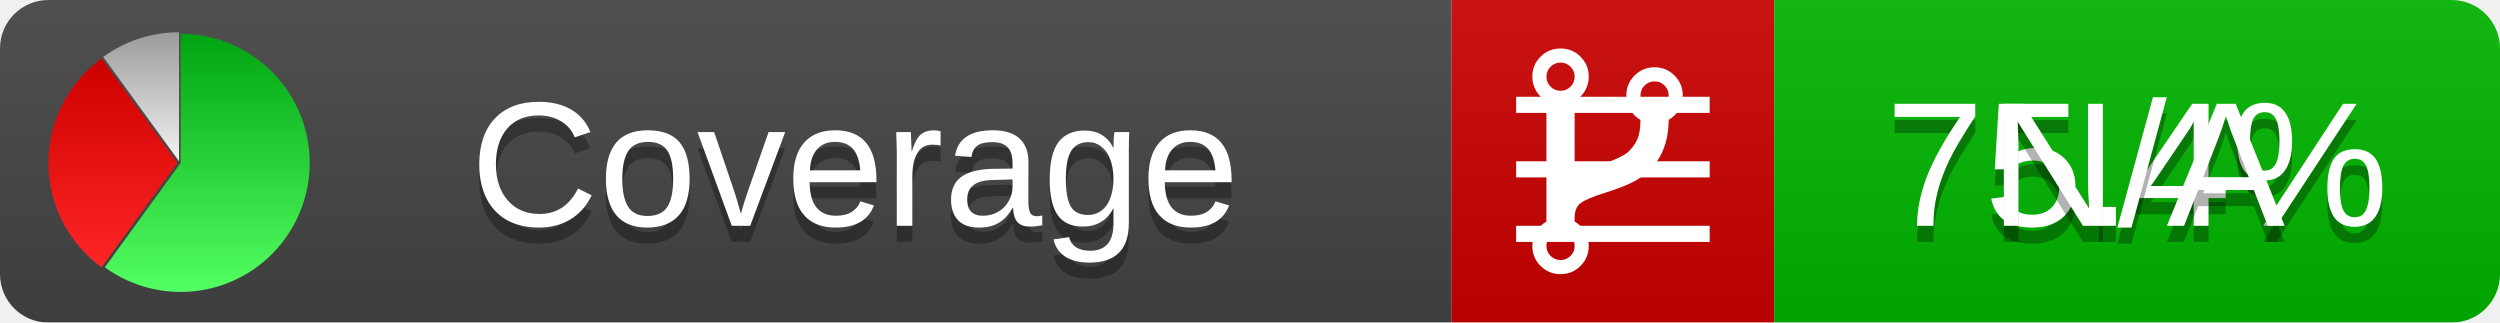
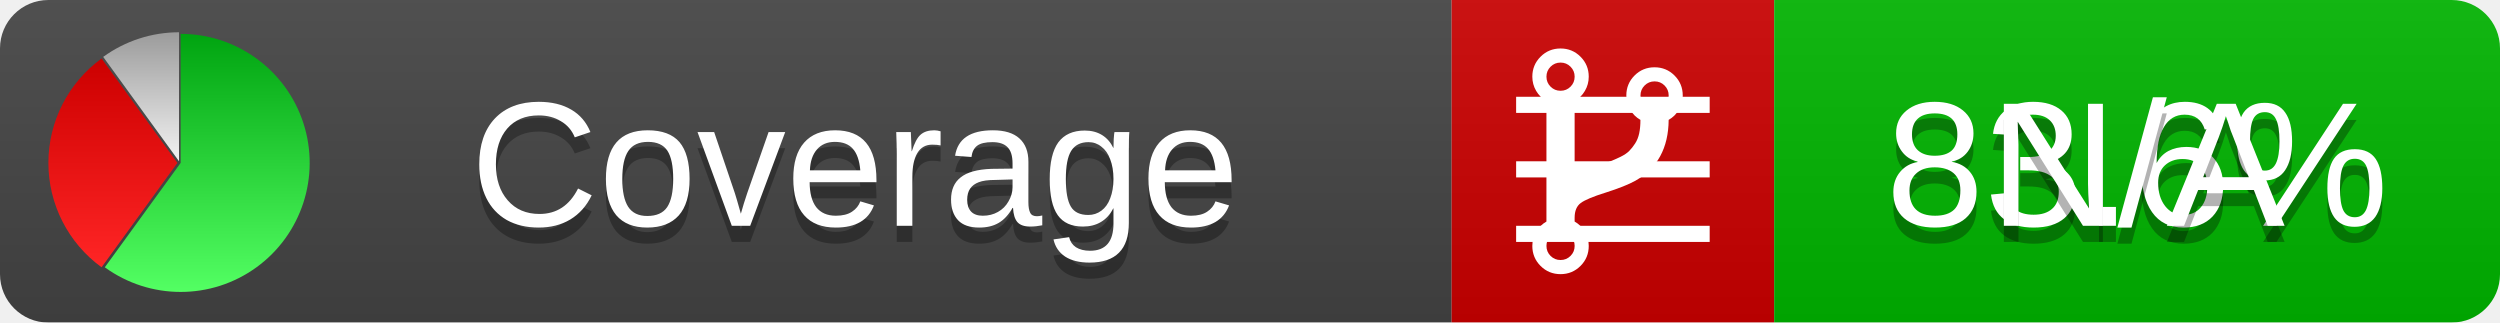
<svg xmlns="http://www.w3.org/2000/svg" xmlns:xlink="http://www.w3.org/1999/xlink" width="155" height="20">
  <style type="text/css">
          
            @keyframes fadeout {
              0 % { visibility: visible; opacity: 1; }
              40% { visibility: visible; opacity: 1; }
              50% { visibility: hidden; opacity: 0; }
              90% { visibility: hidden; opacity: 0; }
              100% { visibility: visible; opacity: 1; }
            }
            @keyframes fadein {
              0% { visibility: hidden; opacity: 0; }
              40% { visibility: hidden; opacity: 0; }
              50% { visibility: visible; opacity: 1; }
              90% { visibility: visible; opacity: 1; }
              100% { visibility: hidden; opacity: 0; }
            }
            .linecoverage {
                animation-duration: 10s;
                animation-name: fadeout;
                animation-iteration-count: infinite;
            }
            .branchcoverage {
                animation-duration: 10s;
                animation-name: fadein;
                animation-iteration-count: infinite;
            }
          
    </style>
  <defs>
    <linearGradient id="gradient" x2="0" y2="100%">
      <stop offset="0" stop-color="#bbb" stop-opacity=".1" />
      <stop offset="1" stop-opacity=".1" />
    </linearGradient>
    <linearGradient id="green" x2="0" y2="100%">
      <stop offset="0" stop-color="#00A410" />
      <stop offset="1" stop-color="#53FF63" />
    </linearGradient>
    <linearGradient id="red" x2="0" y2="100%">
      <stop offset="0" stop-color="#C00" />
      <stop offset="1" stop-color="#FF2525" />
    </linearGradient>
    <linearGradient id="gray" x2="0" y2="100%">
      <stop offset="0" stop-color="#9B9B9B" />
      <stop offset="1" stop-color="#F3F3F3" />
    </linearGradient>
    <mask id="mask">
      <rect width="155" height="20" rx="3" fill="#fff" />
    </mask>
    <g id="icon">
      <path style="fill:url(#green);" d="M205,202.5 l0,-200 a200,200 0 1,1 -117.558,361.803 z" />
      <path style="fill:url(#red);" d="M200,202.5 l-117.558,161.803 a200,200 0 0,1 0,-323.607 z" />
      <path style="fill:url(#gray);" d="M202.5,200 l-117.558,-161.803 a200,200 0 0,1 117.558,-38.196 z" />
    </g>
  </defs>
  <g mask="url(#mask)">
    <rect x="0" y="0" width="90" height="20" fill="#444" />
    <rect x="90" y="0" width="20" height="20" fill="#c00" />
    <rect x="110" y="0" width="45" height="20" fill="#00B600" />
    <rect x="0" y="0" width="155" height="20" fill="url(#gradient)" />
  </g>
  <g>
    <path class="linecoverage" stroke="#fff" d="M94 6.5 h12 M94 10.5 h12 M94 14.5 h12" />
    <path class="branchcoverage" fill="#fff" d="m 97.628,15.247 q 0,-0.364 -0.255,-0.619 -0.255,-0.255 -0.619,-0.255 -0.364,0 -0.619,0.255 -0.255,0.255 -0.255,0.619 0,0.364 0.255,0.619 0.255,0.255 0.619,0.255 0.364,0 0.619,-0.255 0.255,-0.255 0.255,-0.619 z m 0,-10.493 q 0,-0.364 -0.255,-0.619 -0.255,-0.255 -0.619,-0.255 -0.364,0 -0.619,0.255 -0.255,0.255 -0.255,0.619 0,0.364 0.255,0.619 0.255,0.255 0.619,0.255 0.364,0 0.619,-0.255 0.255,-0.255 0.255,-0.619 z m 5.83,1.166 q 0,-0.364 -0.255,-0.619 -0.255,-0.255 -0.619,-0.255 -0.364,0 -0.619,0.255 -0.255,0.255 -0.255,0.619 0,0.364 0.255,0.619 0.255,0.255 0.619,0.255 0.364,0 0.619,-0.255 0.255,-0.255 0.255,-0.619 z m 0.874,0 q 0,0.474 -0.237,0.879 -0.237,0.405 -0.638,0.633 -0.018,2.614 -2.059,3.771 -0.619,0.346 -1.849,0.738 -1.166,0.364 -1.544,0.647 -0.378,0.282 -0.378,0.911 l 0,0.237 q 0.401,0.228 0.638,0.633 0.237,0.405 0.237,0.879 0,0.729 -0.51,1.239 -0.51,0.51 -1.239,0.51 -0.729,0 -1.239,-0.51 -0.51,-0.51 -0.51,-1.239 0,-0.474 0.237,-0.879 0.237,-0.405 0.638,-0.633 l 0,-7.469 q -0.401,-0.228 -0.638,-0.633 -0.237,-0.405 -0.237,-0.879 0,-0.729 0.51,-1.239 0.51,-0.51 1.239,-0.51 0.729,0 1.239,0.51 0.51,0.51 0.51,1.239 0,0.474 -0.237,0.879 -0.237,0.405 -0.638,0.633 l 0,4.527 q 0.492,-0.237 1.403,-0.519 0.501,-0.155 0.797,-0.269 0.296,-0.114 0.642,-0.282 0.346,-0.169 0.537,-0.36 0.191,-0.191 0.369,-0.465 0.178,-0.273 0.255,-0.633 0.077,-0.36 0.077,-0.833 -0.401,-0.228 -0.638,-0.633 -0.237,-0.405 -0.237,-0.879 0,-0.729 0.51,-1.239 0.51,-0.51 1.239,-0.51 0.729,0 1.239,0.51 0.51,0.51 0.51,1.239 z" />
  </g>
  <g fill="#fff" text-anchor="middle" font-family="Verdana,Arial,Geneva,sans-serif" font-size="11">
    <a xlink:href="https://github.com/danielpalme/ReportGenerator" target="_top">
      <use xlink:href="#icon" transform="translate(3,2) scale(.04)" />
    </a>
    <text x="53" y="15" fill="#010101" fill-opacity=".3">Coverage</text>
    <text x="53" y="14" fill="#fff">Coverage</text>
-     <text class="linecoverage" x="132.5" y="15" fill="#010101" fill-opacity=".3">75.4%</text>
-     <text class="linecoverage" x="132.5" y="14">75.4%</text>
+     <text class="linecoverage" x="132.5" y="15" fill="#010101" fill-opacity=".3">83.6%</text>
+     <text class="linecoverage" x="132.5" y="14">83.6%</text>
    <text class="branchcoverage" x="132.5" y="15" fill="#010101" fill-opacity=".3">N/A</text>
    <text class="branchcoverage" x="132.5" y="14">N/A</text>
  </g>
  <g>
    <rect class="linecoverage" x="90" y="0" width="65" height="20" fill-opacity="0" />
    <rect class="branchcoverage" x="90" y="0" width="65" height="20" fill-opacity="0" />
  </g>
</svg>
